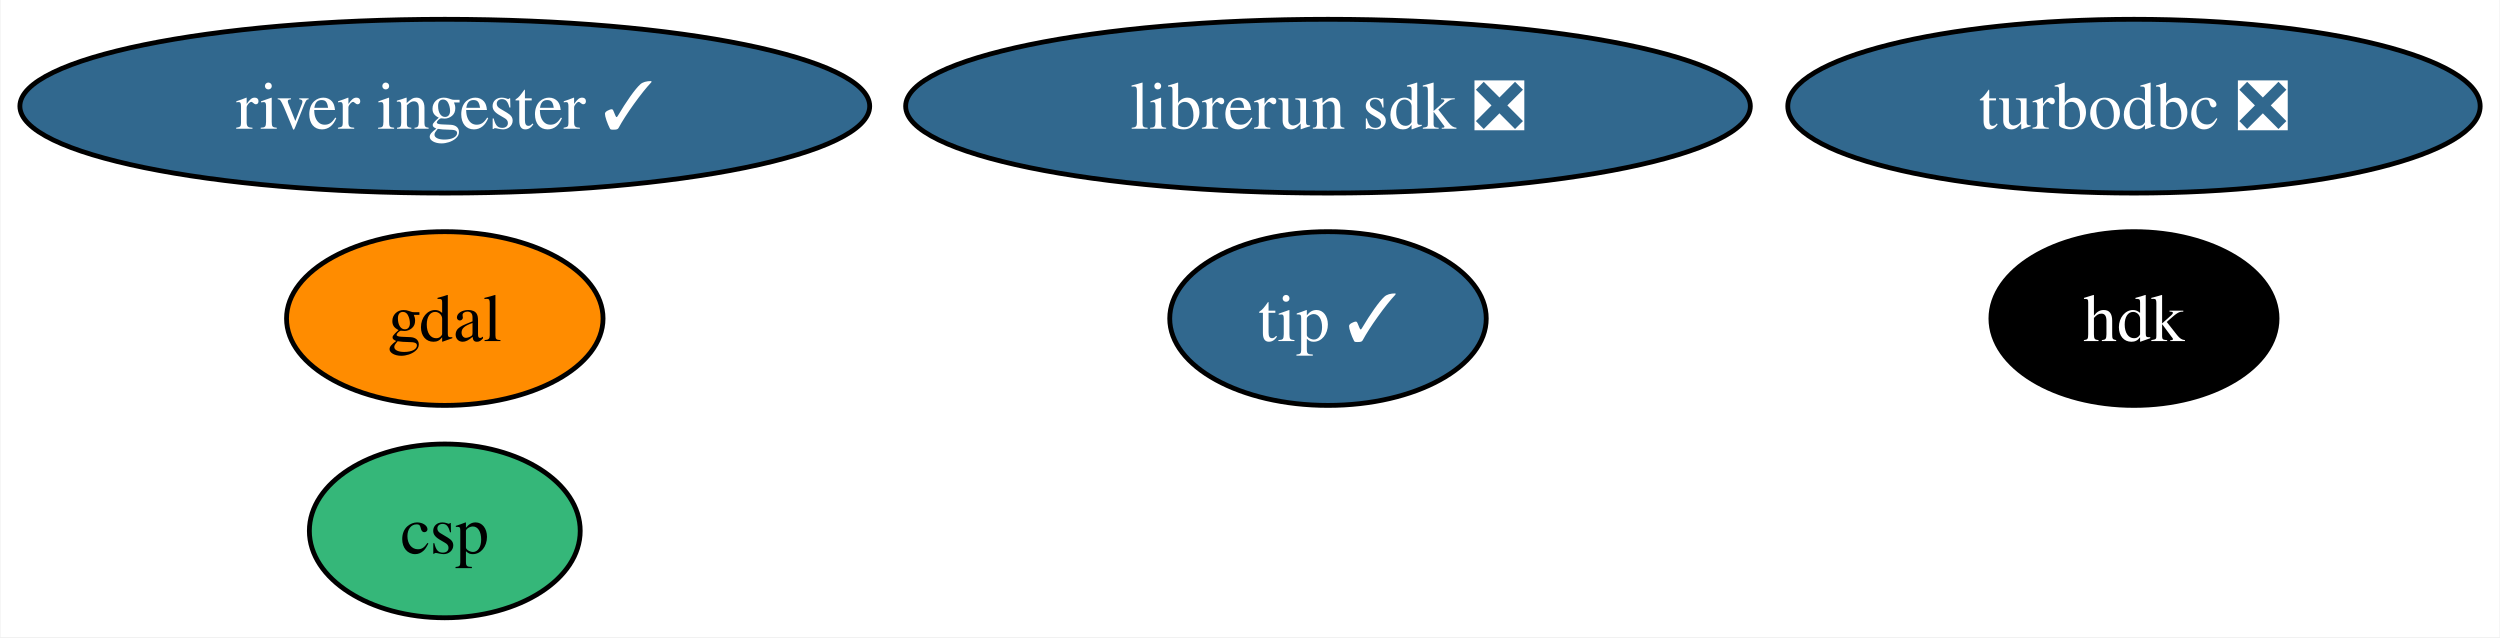
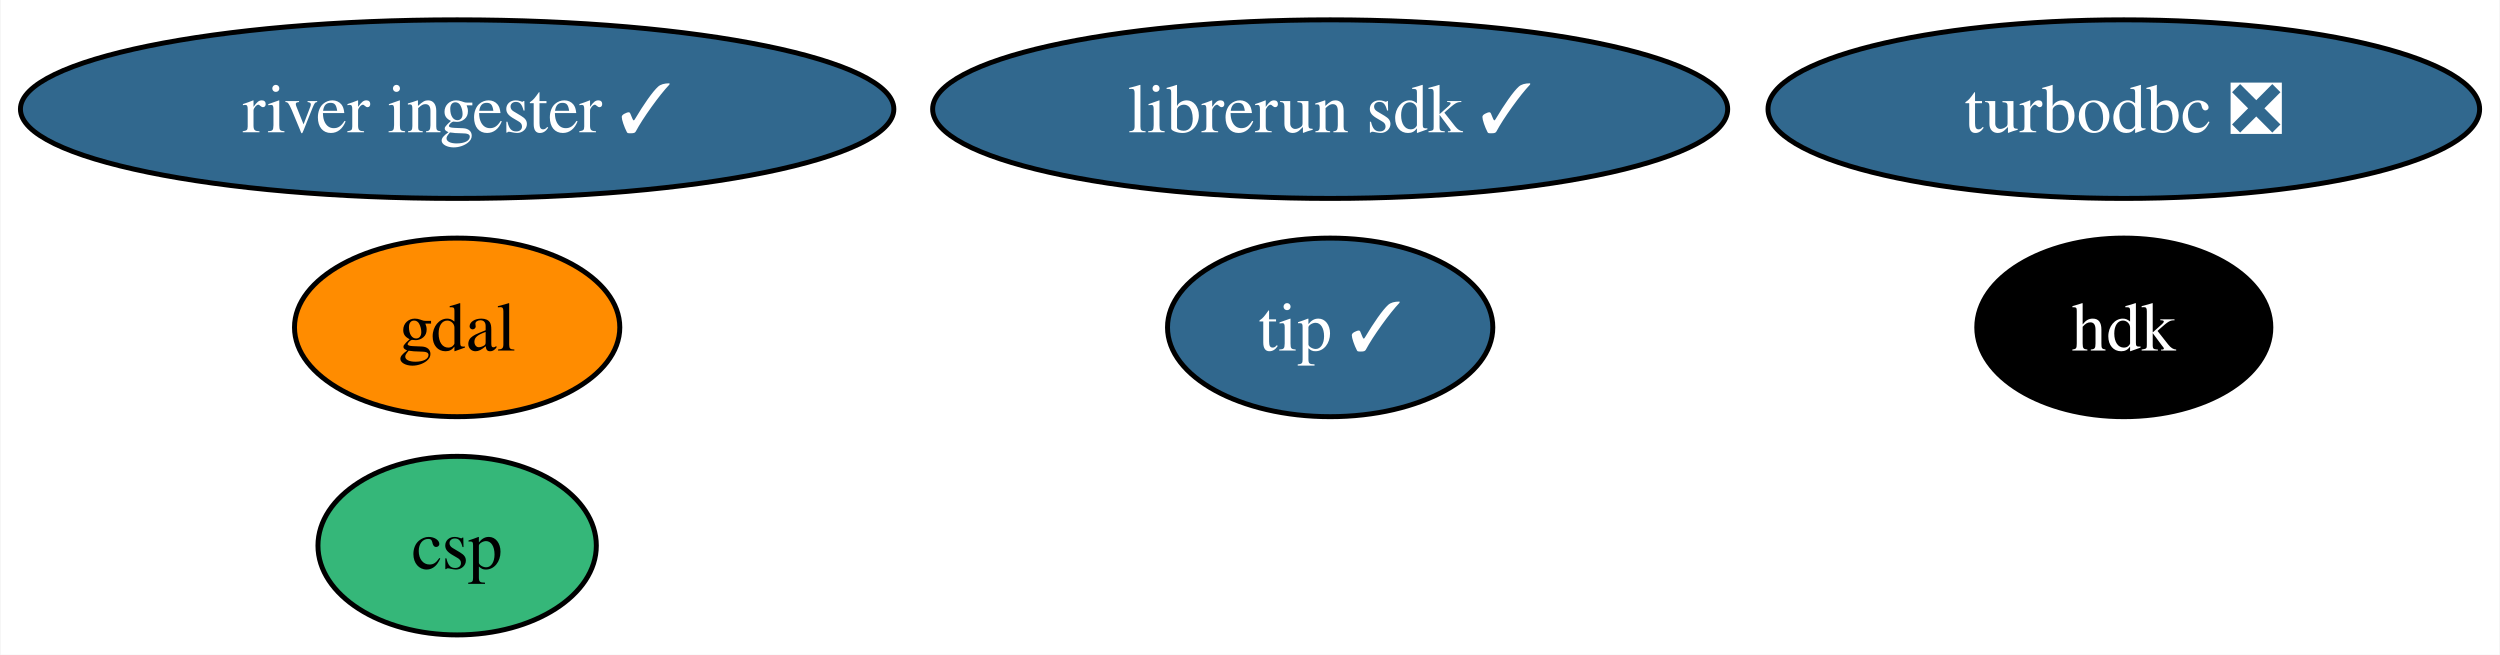
- <svg xmlns="http://www.w3.org/2000/svg" xmlns:xlink="http://www.w3.org/1999/xlink" width="518pt" height="132pt" viewBox="0.00 0.00 517.76 132.00">
+ <svg xmlns="http://www.w3.org/2000/svg" xmlns:xlink="http://www.w3.org/1999/xlink" width="504pt" height="132pt" viewBox="0.00 0.00 503.76 132.00">
  <g id="graph0" class="graph" transform="scale(1 1) rotate(0) translate(4 128)">
-     <polygon fill="white" stroke="none" points="-4,4 -4,-128 513.76,-128 513.76,4 -4,4" />
+     <polygon fill="white" stroke="none" points="-4,4 -4,-128 499.76,-128 499.76,4 -4,4" />
    <g id="node1" class="node">
      <g id="a_node1">
        <a xlink:href="https://github.com/conda-forge/gdal-feedstock" xlink:title="gdal">
          <ellipse fill="#ff8c00" stroke="black" cx="88.04" cy="-62" rx="32.79" ry="18" />
          <text text-anchor="middle" x="88.04" y="-57.33" font-family="Times,serif" font-size="14.00">gdal</text>
        </a>
      </g>
    </g>
    <g id="node2" class="node">
      <g id="a_node2">
        <a xlink:href="https://github.com/conda-forge/turbodbc-feedstock/pull/121" xlink:title="turbodbc ❎">
-           <ellipse fill="#31688e" stroke="black" cx="438.04" cy="-106" rx="71.73" ry="18" />
-           <text text-anchor="middle" x="438.04" y="-101.33" font-family="Times,serif" font-size="14.00" fill="white">turbodbc ❎</text>
+           <ellipse fill="#31688e" stroke="black" cx="424.04" cy="-106" rx="71.73" ry="18" />
+           <text text-anchor="middle" x="424.04" y="-101.33" font-family="Times,serif" font-size="14.00" fill="white">turbodbc ❎</text>
        </a>
      </g>
    </g>
    <g id="node3" class="node">
      <g id="a_node3">
        <a xlink:href="https://github.com/conda-forge/hdk-feedstock" xlink:title="hdk">
-           <ellipse fill="#000000" stroke="black" cx="438.04" cy="-62" rx="29.64" ry="18" />
-           <text text-anchor="middle" x="438.04" y="-57.33" font-family="Times,serif" font-size="14.00" fill="white">hdk</text>
+           <ellipse fill="#000000" stroke="black" cx="424.04" cy="-62" rx="29.64" ry="18" />
+           <text text-anchor="middle" x="424.04" y="-57.33" font-family="Times,serif" font-size="14.00" fill="white">hdk</text>
        </a>
      </g>
    </g>
    <g id="node4" class="node">
      <g id="a_node4">
        <a xlink:href="https://github.com/conda-forge/tip-feedstock/pull/28" xlink:title="tip ✓">
-           <ellipse fill="#31688e" stroke="black" cx="271.04" cy="-62" rx="32.79" ry="18" />
-           <text text-anchor="middle" x="271.04" y="-57.33" font-family="Times,serif" font-size="14.00" fill="white">tip ✓</text>
+           <ellipse fill="#31688e" stroke="black" cx="264.04" cy="-62" rx="32.79" ry="18" />
+           <text text-anchor="middle" x="264.04" y="-57.33" font-family="Times,serif" font-size="14.00" fill="white">tip ✓</text>
        </a>
      </g>
    </g>
    <g id="node5" class="node">
      <g id="a_node5">
        <a xlink:href="https://github.com/conda-forge/river-ingester-feedstock/pull/25" xlink:title="river ingester ✓">
          <ellipse fill="#31688e" stroke="black" cx="88.04" cy="-106" rx="88.04" ry="18" />
          <text text-anchor="middle" x="88.04" y="-101.33" font-family="Times,serif" font-size="14.00" fill="white">river ingester ✓</text>
        </a>
      </g>
    </g>
    <g id="node6" class="node">
      <g id="a_node6">
-         <a xlink:href="https://github.com/conda-forge/librerun-sdk-feedstock/pull/7" xlink:title="librerun sdk ❎">
-           <ellipse fill="#31688e" stroke="black" cx="271.04" cy="-106" rx="87.51" ry="18" />
-           <text text-anchor="middle" x="271.04" y="-101.33" font-family="Times,serif" font-size="14.00" fill="white">librerun sdk ❎</text>
+         <a xlink:href="https://github.com/conda-forge/librerun-sdk-feedstock/pull/7" xlink:title="librerun sdk ✓">
+           <ellipse fill="#31688e" stroke="black" cx="264.04" cy="-106" rx="80.14" ry="18" />
+           <text text-anchor="middle" x="264.04" y="-101.33" font-family="Times,serif" font-size="14.00" fill="white">librerun sdk ✓</text>
        </a>
      </g>
    </g>
    <g id="node7" class="node">
      <g id="a_node7">
        <a xlink:href="https://github.com/conda-forge/csp-feedstock" xlink:title="csp">
          <ellipse fill="#35b779" stroke="black" cx="88.04" cy="-18" rx="28.06" ry="18" />
          <text text-anchor="middle" x="88.04" y="-13.32" font-family="Times,serif" font-size="14.00">csp</text>
        </a>
      </g>
    </g>
  </g>
</svg>
